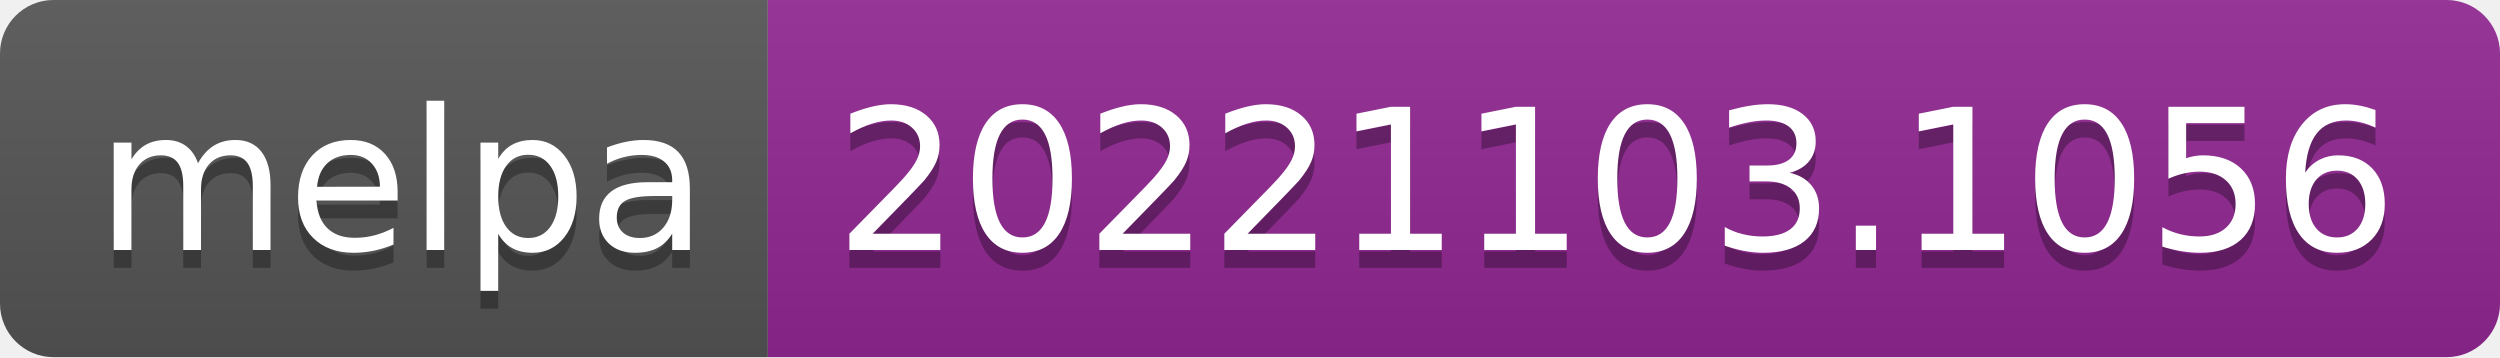
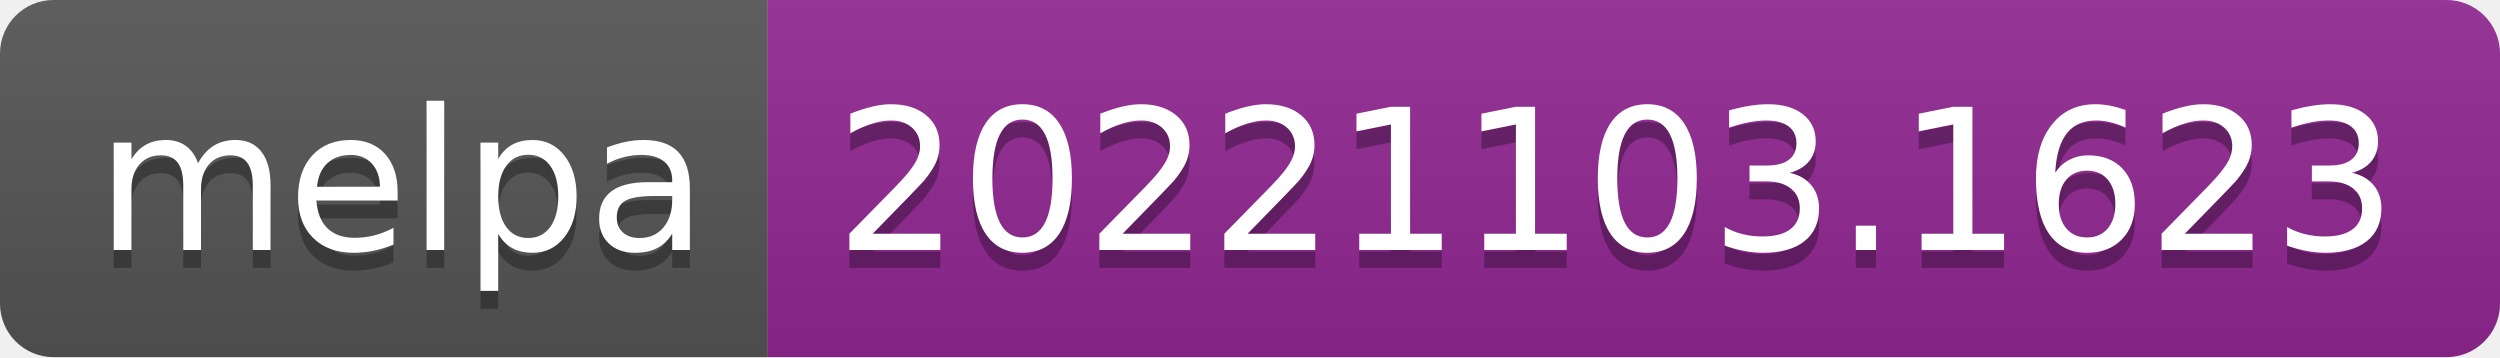
- <svg xmlns="http://www.w3.org/2000/svg" width="140" height="20" role="img" aria-label="melpa: 20221103.1056">
+ <svg xmlns="http://www.w3.org/2000/svg" width="140" height="20" role="img" aria-label="melpa: 20221103.1623">
  <linearGradient id="s" x2="0" y2="100%">
    <stop offset="0" stop-color="#bbb" stop-opacity=".1" />
    <stop offset="1" stop-opacity=".1" />
  </linearGradient>
  <clipPath id="r">
    <rect width="140" height="20" rx="3" fill="#fff" />
  </clipPath>
  <g clip-path="url(#r)">
    <rect width="43" height="20" fill="#555" />
    <rect x="43" width="97" height="20" fill="#922793" />
    <rect width="140" height="20" fill="url(#s)" />
  </g>
  <g fill="#fff" text-anchor="middle" font-family="Verdana,Geneva,DejaVu Sans,sans-serif" text-rendering="geometricPrecision" font-size="110">
    <text aria-hidden="true" x="225" y="150" fill="#010101" fill-opacity=".3" transform="scale(.1)" textLength="330">melpa</text>
    <text x="225" y="140" transform="scale(.1)" fill="#fff" textLength="330">melpa</text>
-     <text aria-hidden="true" x="905" y="150" fill="#010101" fill-opacity=".3" transform="scale(.1)" textLength="870">20221103.1056</text>
-     <text x="905" y="140" transform="scale(.1)" fill="#fff" textLength="870">20221103.1056</text>
+     <text aria-hidden="true" x="905" y="150" fill="#010101" fill-opacity=".3" transform="scale(.1)" textLength="870">20221103.1623</text>
+     <text x="905" y="140" transform="scale(.1)" fill="#fff" textLength="870">20221103.1623</text>
  </g>
</svg>
